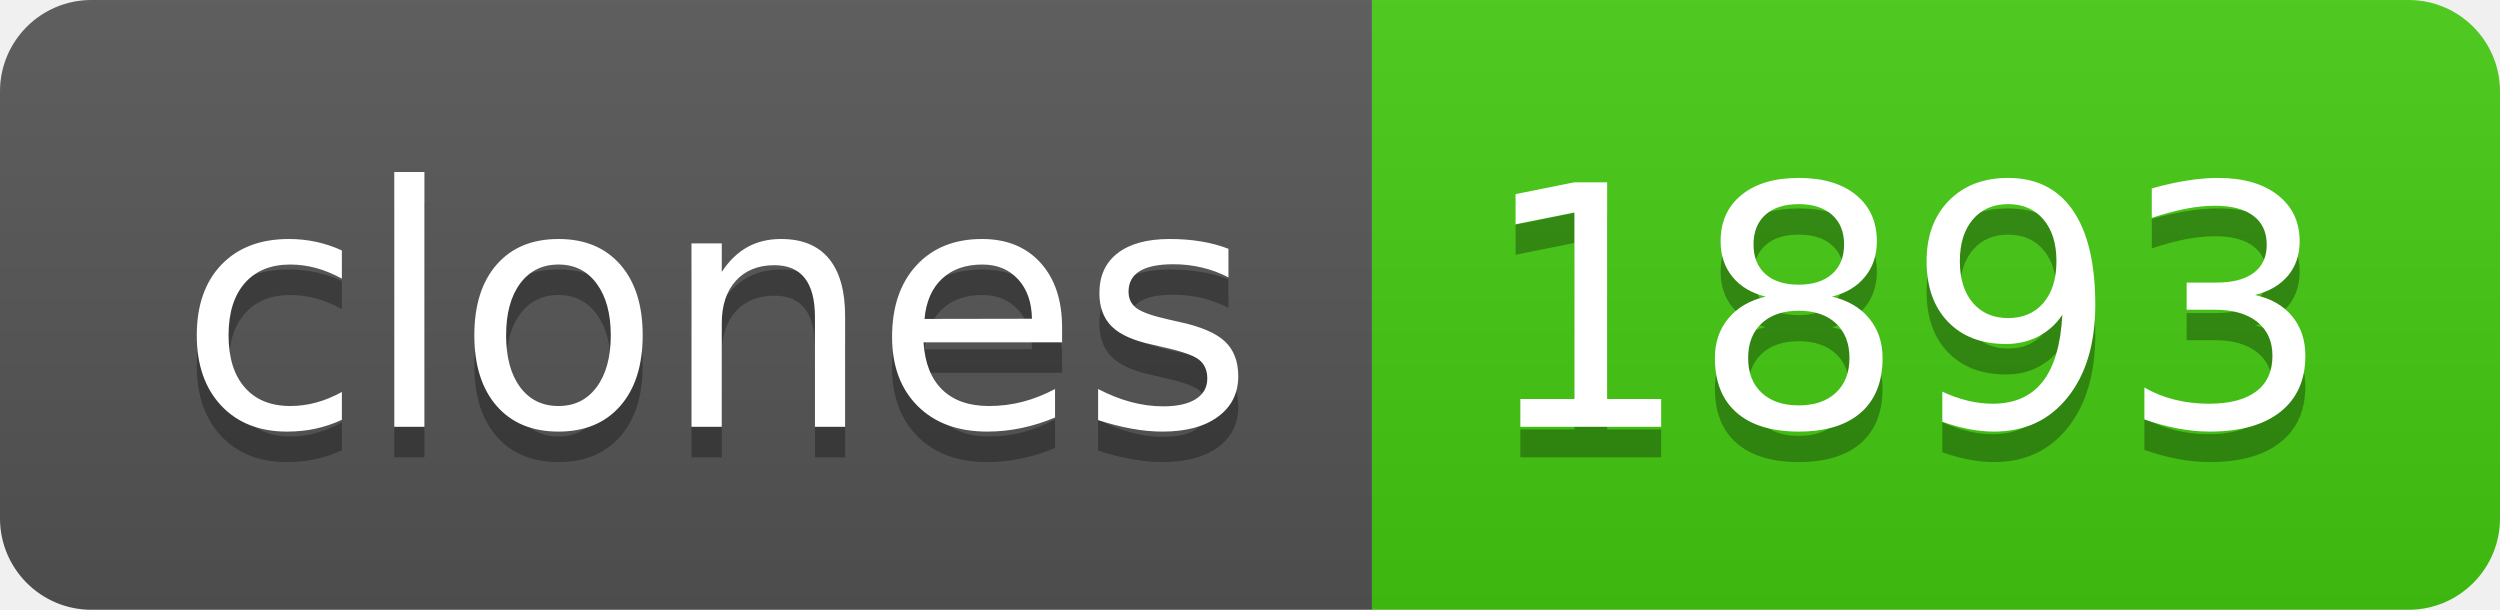
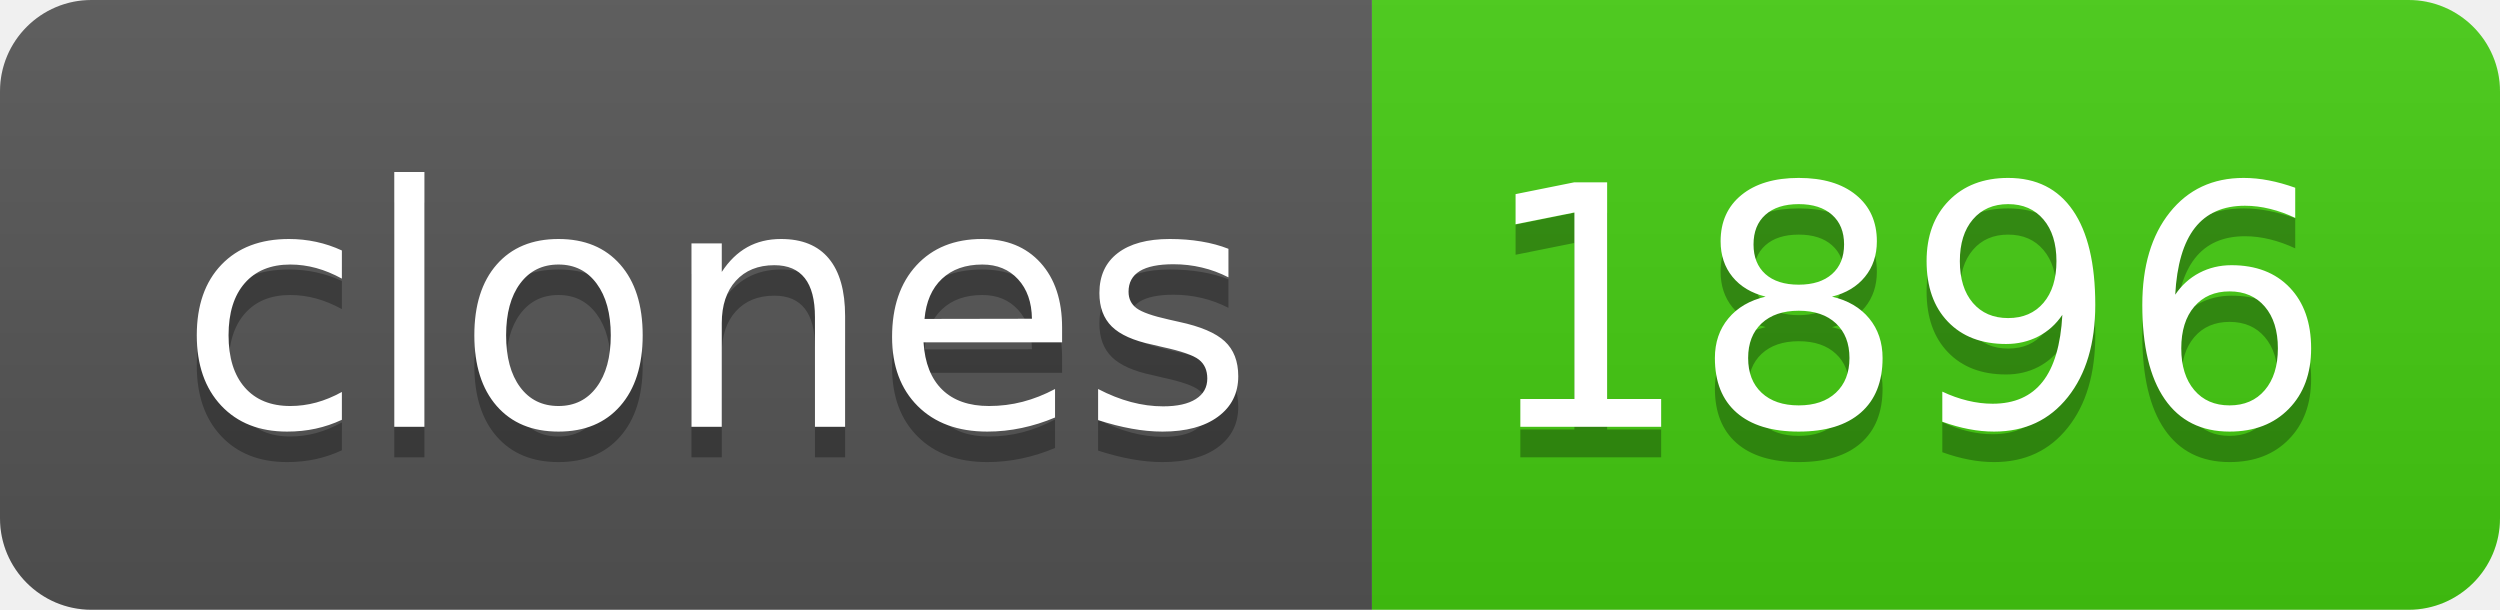
- <svg xmlns="http://www.w3.org/2000/svg" width="82" height="20" role="img" aria-label="clones: 1893">
+ <svg xmlns="http://www.w3.org/2000/svg" width="82" height="20" role="img" aria-label="clones: 1896">
  <linearGradient id="s" x2="0" y2="100%">
    <stop offset="0" stop-color="#bbb" stop-opacity=".1" />
    <stop offset="1" stop-opacity=".1" />
  </linearGradient>
  <clipPath id="r">
    <rect width="82" height="20" rx="3" fill="#fff" />
  </clipPath>
  <g clip-path="url(#r)">
    <rect width="45" height="20" fill="#555" />
    <rect x="45" width="37" height="20" fill="#4c1" />
    <rect width="82" height="20" fill="url(#s)" />
  </g>
  <g fill="#fff" text-anchor="middle" font-family="Verdana,Geneva,DejaVu Sans,sans-serif" text-rendering="geometricPrecision" font-size="110">
    <text aria-hidden="true" x="235" y="150" fill="#010101" fill-opacity=".3" transform="scale(.1)" textLength="350">clones</text>
    <text x="235" y="140" transform="scale(.1)" fill="#fff" textLength="350">clones</text>
-     <text aria-hidden="true" x="625" y="150" fill="#010101" fill-opacity=".3" transform="scale(.1)" textLength="270">1893</text>
-     <text x="625" y="140" transform="scale(.1)" fill="#fff" textLength="270">1893</text>
+     <text aria-hidden="true" x="625" y="150" fill="#010101" fill-opacity=".3" transform="scale(.1)" textLength="270">1896</text>
+     <text x="625" y="140" transform="scale(.1)" fill="#fff" textLength="270">1896</text>
  </g>
</svg>
